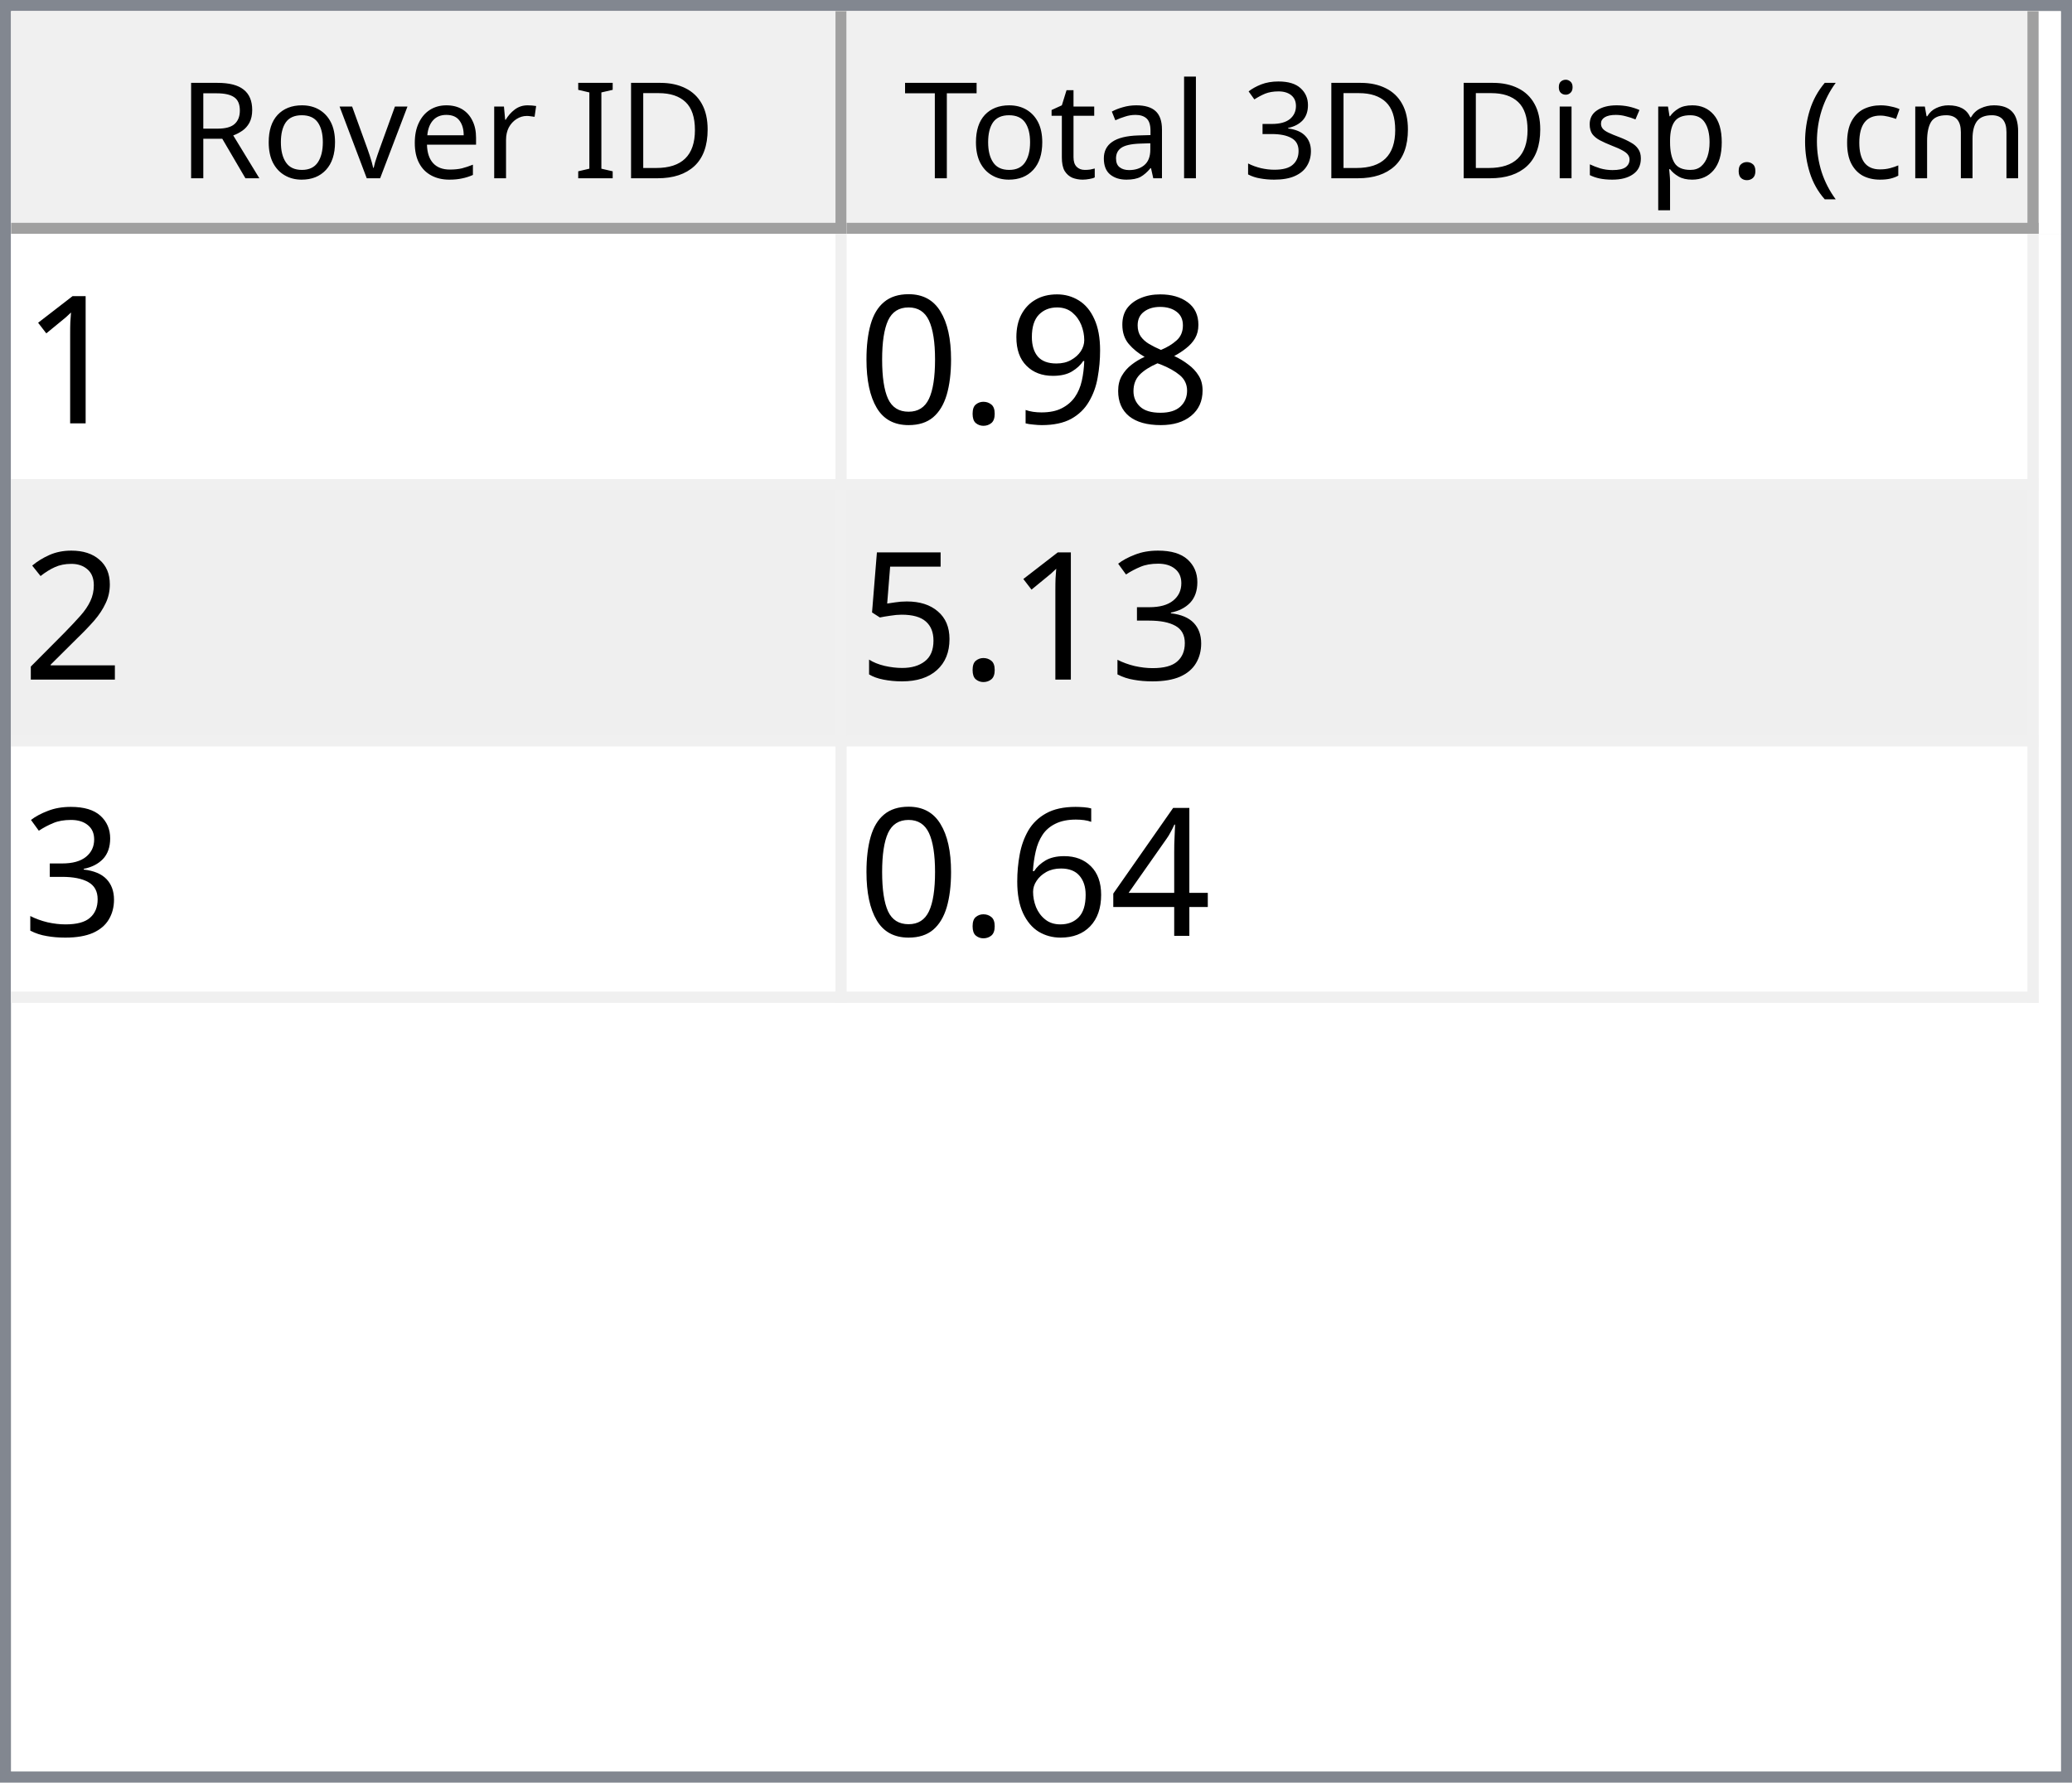
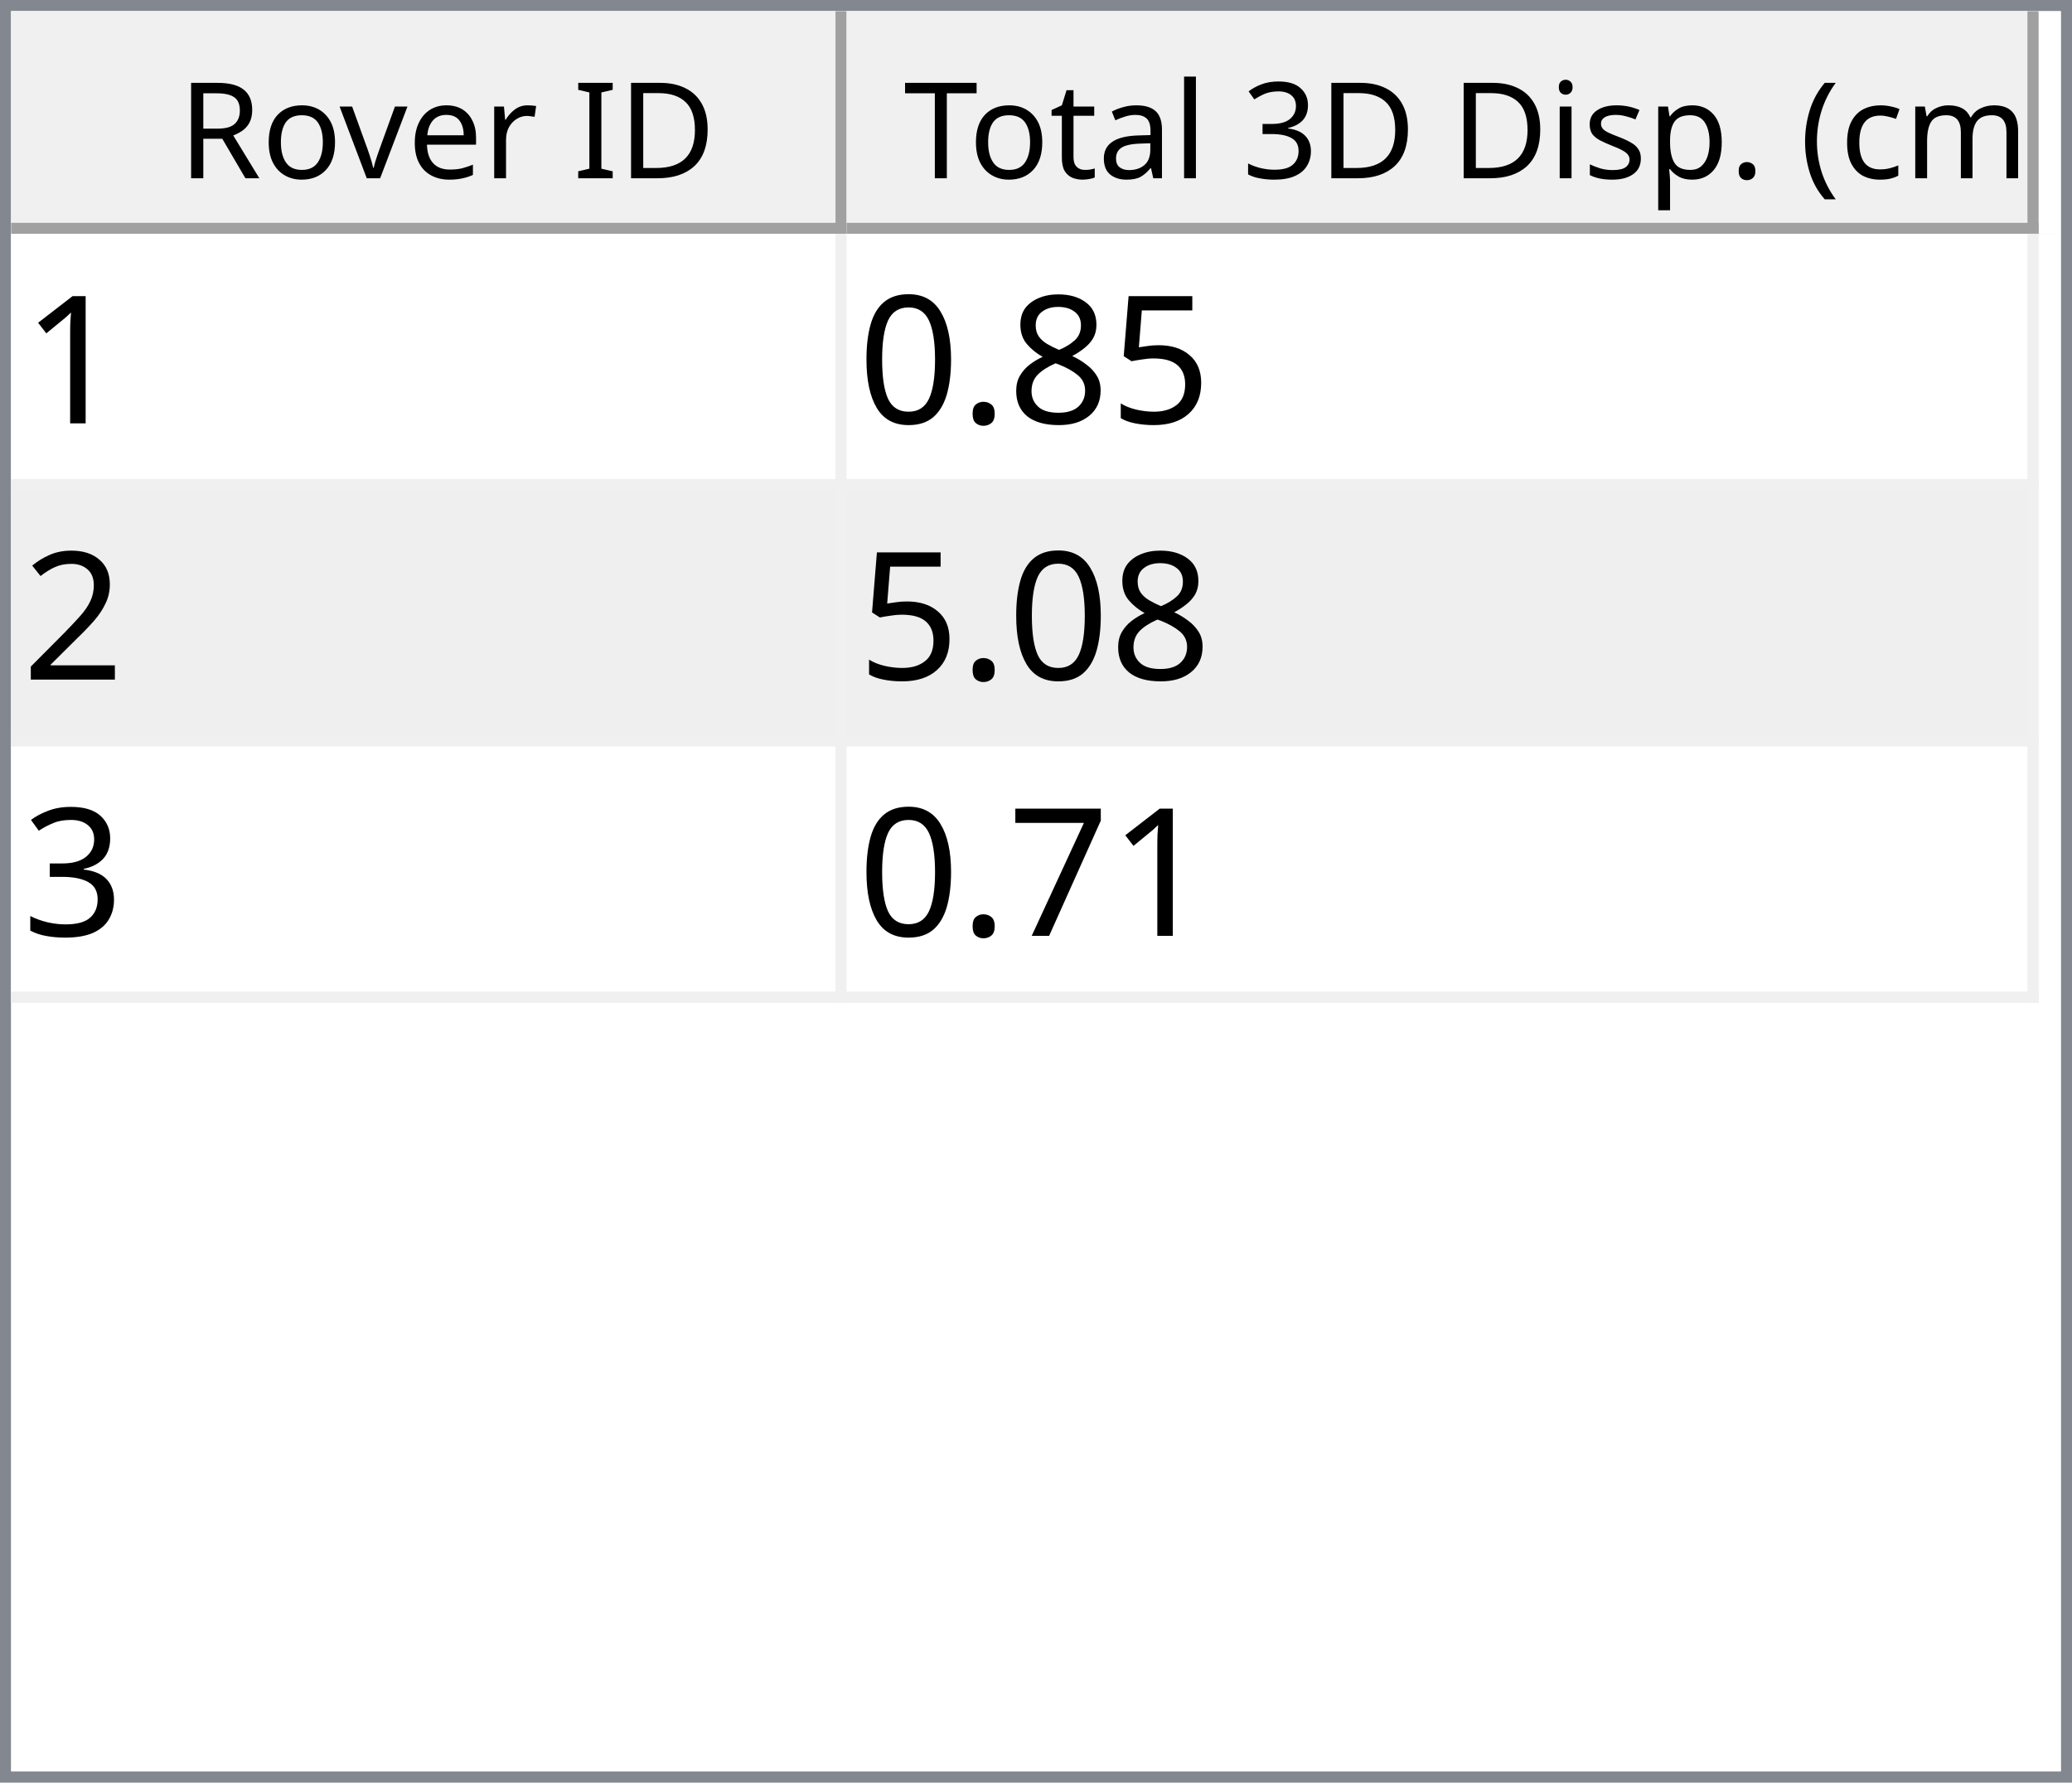
<svg xmlns="http://www.w3.org/2000/svg" style="fill-opacity:1; color-rendering:auto; color-interpolation:auto; text-rendering:auto; stroke:black; stroke-linecap:square; stroke-miterlimit:10; shape-rendering:auto; stroke-opacity:1; fill:black; stroke-dasharray:none; font-weight:normal; stroke-width:1; font-family:'Dialog'; font-style:normal; stroke-linejoin:miter; font-size:12px; stroke-dashoffset:0; image-rendering:auto;" width="186" height="160">
  <defs id="genericDefs" />
  <g>
    <defs id="defs1">
      <clipPath clipPathUnits="userSpaceOnUse" id="clipPath1">
        <path d="M0 0 L186 0 L186 160 L0 160 L0 0 Z" />
      </clipPath>
      <clipPath clipPathUnits="userSpaceOnUse" id="clipPath2">
        <path d="M0 0 L0 160 L186 160 L186 0 Z" />
      </clipPath>
      <clipPath clipPathUnits="userSpaceOnUse" id="clipPath3">
        <path d="M0 0 L0 20 L184 20 L184 0 Z" />
      </clipPath>
      <clipPath clipPathUnits="userSpaceOnUse" id="clipPath4">
        <path d="M0 0 L0 20 L75 20 L75 0 Z" />
      </clipPath>
      <clipPath clipPathUnits="userSpaceOnUse" id="clipPath5">
        <path d="M1 1 L1 19 L74 19 L74 1 Z" />
      </clipPath>
      <clipPath clipPathUnits="userSpaceOnUse" id="clipPath6">
        <path d="M0 0 L0 18 L73 18 L73 0 Z" />
      </clipPath>
      <clipPath clipPathUnits="userSpaceOnUse" id="clipPath7">
        <path d="M-0.5 -0.5 L-0.5 19.5 L74.5 19.5 L74.5 -0.5 Z" />
      </clipPath>
      <clipPath clipPathUnits="userSpaceOnUse" id="clipPath8">
        <path d="M0 0 L0 20 L107 20 L107 0 Z" />
      </clipPath>
      <clipPath clipPathUnits="userSpaceOnUse" id="clipPath9">
        <path d="M1 1 L1 19 L106 19 L106 1 Z" />
      </clipPath>
      <clipPath clipPathUnits="userSpaceOnUse" id="clipPath10">
        <path d="M0 0 L0 18 L105 18 L105 0 Z" />
      </clipPath>
      <clipPath clipPathUnits="userSpaceOnUse" id="clipPath11">
        <path d="M-0.5 -0.5 L-0.5 19.5 L106.5 19.5 L106.5 -0.5 Z" />
      </clipPath>
      <clipPath clipPathUnits="userSpaceOnUse" id="clipPath12">
        <path d="M0 0 L0 138 L184 138 L184 0 Z" />
      </clipPath>
      <clipPath clipPathUnits="userSpaceOnUse" id="clipPath13">
        <path d="M0 0 L0 69 L182 69 L182 0 Z" />
      </clipPath>
      <clipPath clipPathUnits="userSpaceOnUse" id="clipPath14">
        <path d="M-0.5 -0.5 L-0.5 68.5 L181.5 68.5 L181.5 -0.5 Z" />
      </clipPath>
      <clipPath clipPathUnits="userSpaceOnUse" id="clipPath15">
        <path d="M0 0 L0 22 L74 22 L74 0 Z" />
      </clipPath>
      <clipPath clipPathUnits="userSpaceOnUse" id="clipPath16">
        <path d="M0 0 L0 22 L106 22 L106 0 Z" />
      </clipPath>
      <font horiz-adv-x="64.551" id="font1">
        <font-face ascent="107.91" descent="25.098" units-per-em="100" style="font-style:normal; font-family:Segoe UI; font-weight:normal;" />
        <missing-glyph horiz-adv-x="64.551" d="M8.109 0 L8.109 68.266 L56.453 68.266 L56.453 0 L8.109 0 ZM15.328 7.234 L49.219 7.234 L49.219 61.031 L15.328 61.031 L15.328 7.234 Z" />
        <glyph unicode="D" horiz-adv-x="70.117" d="M9.188 0 L9.188 70.016 L28.516 70.016 Q65.531 70.016 65.531 35.891 Q65.531 19.672 55.25 9.836 Q44.969 0 27.734 0 L9.188 0 ZM17.391 62.594 L17.391 7.422 L27.828 7.422 Q41.609 7.422 49.273 14.797 Q56.938 22.172 56.938 35.688 Q56.938 62.594 28.328 62.594 L17.391 62.594 Z" />
        <glyph unicode="I" horiz-adv-x="26.611" d="M17.391 0 L9.188 0 L9.188 70.016 L17.391 70.016 L17.391 0 Z" />
        <glyph unicode=" " horiz-adv-x="27.393" d="" />
        <glyph unicode="r" horiz-adv-x="34.766" d="M34.188 41.891 Q32.078 43.5 28.125 43.5 Q23 43.5 19.555 38.672 Q16.109 33.844 16.109 25.484 L16.109 0 L8.109 0 L8.109 50 L16.109 50 L16.109 39.703 L16.312 39.703 Q18.016 44.969 21.531 47.922 Q25.047 50.875 29.391 50.875 Q32.516 50.875 34.188 50.203 L34.188 41.891 Z" />
        <glyph unicode="e" horiz-adv-x="52.295" d="M48.297 23 L12.984 23 Q13.188 14.656 17.484 10.109 Q21.781 5.562 29.297 5.562 Q37.75 5.562 44.828 11.141 L44.828 3.609 Q38.234 -1.172 27.391 -1.172 Q16.797 -1.172 10.742 5.641 Q4.688 12.453 4.688 24.812 Q4.688 36.469 11.305 43.82 Q17.922 51.172 27.734 51.172 Q37.547 51.172 42.922 44.828 Q48.297 38.484 48.297 27.203 L48.297 23 ZM40.094 29.781 Q40.047 36.719 36.75 40.578 Q33.453 44.438 27.594 44.438 Q21.922 44.438 17.969 40.383 Q14.016 36.328 13.094 29.781 L40.094 29.781 Z" />
        <glyph unicode="v" horiz-adv-x="47.9" d="M47.406 50 L27.484 0 L19.625 0 L0.688 50 L9.469 50 L22.172 13.672 Q23.578 9.672 23.922 6.688 L24.125 6.688 Q24.609 10.453 25.688 13.484 L38.969 50 L47.406 50 Z" />
        <glyph unicode="o" horiz-adv-x="58.594" d="M29 -1.172 Q17.922 -1.172 11.305 5.836 Q4.688 12.844 4.688 24.422 Q4.688 37.016 11.57 44.094 Q18.453 51.172 30.172 51.172 Q41.359 51.172 47.633 44.289 Q53.906 37.406 53.906 25.203 Q53.906 13.234 47.141 6.031 Q40.375 -1.172 29 -1.172 ZM29.594 44.438 Q21.875 44.438 17.383 39.188 Q12.891 33.938 12.891 24.703 Q12.891 15.828 17.43 10.695 Q21.969 5.562 29.594 5.562 Q37.359 5.562 41.531 10.594 Q45.703 15.625 45.703 24.906 Q45.703 34.281 41.531 39.359 Q37.359 44.438 29.594 44.438 Z" />
        <glyph unicode="R" horiz-adv-x="59.814" d="M59.375 0 L49.609 0 L37.891 19.625 Q36.281 22.359 34.766 24.289 Q33.25 26.219 31.664 27.438 Q30.078 28.656 28.25 29.219 Q26.422 29.781 24.125 29.781 L17.391 29.781 L17.391 0 L9.188 0 L9.188 70.016 L30.078 70.016 Q34.672 70.016 38.555 68.867 Q42.438 67.719 45.289 65.375 Q48.141 63.031 49.758 59.547 Q51.375 56.062 51.375 51.375 Q51.375 47.703 50.273 44.656 Q49.172 41.609 47.148 39.211 Q45.125 36.812 42.266 35.133 Q39.406 33.453 35.844 32.516 L35.844 32.328 Q37.594 31.547 38.891 30.547 Q40.188 29.547 41.359 28.18 Q42.531 26.812 43.68 25.078 Q44.828 23.344 46.234 21.047 L59.375 0 ZM17.391 62.594 L17.391 37.203 L28.516 37.203 Q31.594 37.203 34.203 38.133 Q36.812 39.062 38.719 40.797 Q40.625 42.531 41.703 45.047 Q42.781 47.562 42.781 50.688 Q42.781 56.297 39.141 59.445 Q35.5 62.594 28.609 62.594 L17.391 62.594 Z" />
        <glyph unicode=")" horiz-adv-x="30.176" d="M8.297 -15.922 L1.172 -15.922 Q16.406 2.344 16.406 26.812 Q16.406 51.469 1.078 70.016 L8.297 70.016 Q23.531 52.156 23.531 26.703 Q23.531 1.375 8.297 -15.922 Z" />
        <glyph unicode="m" horiz-adv-x="86.133" d="M79.109 0 L71.094 0 L71.094 28.719 Q71.094 37.016 68.531 40.727 Q65.969 44.438 59.906 44.438 Q54.781 44.438 51.195 39.75 Q47.609 35.062 47.609 28.516 L47.609 0 L39.594 0 L39.594 29.688 Q39.594 44.438 28.219 44.438 Q22.953 44.438 19.531 40.016 Q16.109 35.594 16.109 28.516 L16.109 0 L8.109 0 L8.109 50 L16.109 50 L16.109 42.094 L16.312 42.094 Q21.625 51.172 31.844 51.172 Q36.969 51.172 40.773 48.312 Q44.578 45.453 46 40.828 Q51.562 51.172 62.594 51.172 Q79.109 51.172 79.109 30.812 L79.109 0 Z" />
        <glyph unicode="c" horiz-adv-x="46.191" d="M42.188 2.297 Q36.422 -1.172 28.516 -1.172 Q17.828 -1.172 11.258 5.789 Q4.688 12.75 4.688 23.828 Q4.688 36.188 11.766 43.68 Q18.844 51.172 30.672 51.172 Q37.25 51.172 42.281 48.734 L42.281 40.531 Q36.719 44.438 30.375 44.438 Q22.703 44.438 17.797 38.945 Q12.891 33.453 12.891 24.516 Q12.891 15.719 17.508 10.641 Q22.125 5.562 29.891 5.562 Q36.422 5.562 42.188 9.906 L42.188 2.297 Z" />
        <glyph unicode="(" horiz-adv-x="30.176" d="M29.109 -15.922 L21.969 -15.922 Q6.844 1.375 6.844 26.703 Q6.844 52.156 21.969 70.016 L29.203 70.016 Q13.875 51.469 13.875 26.812 Q13.875 2.344 29.109 -15.922 Z" />
        <glyph unicode="." horiz-adv-x="21.68" d="M10.891 -1.078 Q8.641 -1.078 7.055 0.539 Q5.469 2.156 5.469 4.391 Q5.469 6.641 7.055 8.273 Q8.641 9.906 10.891 9.906 Q13.188 9.906 14.797 8.273 Q16.406 6.641 16.406 4.391 Q16.406 2.156 14.797 0.539 Q13.188 -1.078 10.891 -1.078 Z" />
        <glyph unicode="p" horiz-adv-x="58.789" d="M16.312 7.234 L16.109 7.234 L16.109 -23 L8.109 -23 L8.109 50 L16.109 50 L16.109 41.219 L16.312 41.219 Q22.219 51.172 33.594 51.172 Q43.266 51.172 48.688 44.461 Q54.109 37.75 54.109 26.469 Q54.109 13.922 48 6.375 Q41.891 -1.172 31.297 -1.172 Q21.578 -1.172 16.312 7.234 ZM16.109 27.391 L16.109 20.406 Q16.109 14.203 20.141 9.883 Q24.172 5.562 30.375 5.562 Q37.641 5.562 41.773 11.133 Q45.906 16.703 45.906 26.609 Q45.906 34.969 42.047 39.703 Q38.188 44.438 31.594 44.438 Q24.609 44.438 20.359 39.578 Q16.109 34.719 16.109 27.391 Z" />
        <glyph unicode="s" horiz-adv-x="42.432" d="M5.078 1.812 L5.078 10.406 Q11.625 5.562 19.484 5.562 Q30.031 5.562 30.031 12.594 Q30.031 14.594 29.125 15.992 Q28.219 17.391 26.68 18.461 Q25.141 19.531 23.07 20.383 Q21 21.234 18.609 22.172 Q15.281 23.484 12.766 24.828 Q10.25 26.172 8.57 27.859 Q6.891 29.547 6.031 31.695 Q5.172 33.844 5.172 36.719 Q5.172 40.234 6.789 42.945 Q8.406 45.656 11.086 47.484 Q13.766 49.312 17.211 50.242 Q20.656 51.172 24.312 51.172 Q30.812 51.172 35.938 48.922 L35.938 40.828 Q30.422 44.438 23.25 44.438 Q21 44.438 19.195 43.922 Q17.391 43.406 16.094 42.477 Q14.797 41.547 14.086 40.258 Q13.375 38.969 13.375 37.406 Q13.375 35.453 14.086 34.133 Q14.797 32.812 16.164 31.789 Q17.531 30.766 19.484 29.938 Q21.438 29.109 23.922 28.125 Q27.25 26.859 29.883 25.516 Q32.516 24.172 34.375 22.484 Q36.234 20.797 37.234 18.602 Q38.234 16.406 38.234 13.375 Q38.234 9.672 36.602 6.938 Q34.969 4.203 32.234 2.398 Q29.5 0.594 25.93 -0.289 Q22.359 -1.172 18.453 -1.172 Q10.75 -1.172 5.078 1.812 Z" />
        <glyph unicode="i" horiz-adv-x="24.219" d="M12.203 62.703 Q10.062 62.703 8.547 64.164 Q7.031 65.625 7.031 67.875 Q7.031 70.125 8.547 71.609 Q10.062 73.094 12.203 73.094 Q14.406 73.094 15.945 71.609 Q17.484 70.125 17.484 67.875 Q17.484 65.719 15.945 64.211 Q14.406 62.703 12.203 62.703 ZM16.109 0 L8.109 0 L8.109 50 L16.109 50 L16.109 0 Z" />
        <glyph unicode="3" horiz-adv-x="53.906" d="M46.531 19.828 Q46.531 15.094 44.75 11.211 Q42.969 7.328 39.719 4.57 Q36.469 1.812 31.93 0.297 Q27.391 -1.219 21.922 -1.219 Q11.922 -1.219 6 2.594 L6 11.188 Q13.094 5.609 22.219 5.609 Q25.875 5.609 28.828 6.539 Q31.781 7.469 33.906 9.227 Q36.031 10.984 37.18 13.477 Q38.328 15.969 38.328 19.094 Q38.328 32.812 18.797 32.812 L12.984 32.812 L12.984 39.594 L18.5 39.594 Q35.797 39.594 35.797 52.484 Q35.797 64.406 22.609 64.406 Q15.188 64.406 8.688 59.422 L8.688 67.188 Q15.375 71.188 24.609 71.188 Q29 71.188 32.57 69.969 Q36.141 68.75 38.68 66.555 Q41.219 64.359 42.609 61.281 Q44 58.203 44 54.5 Q44 40.672 30.031 36.719 L30.031 36.531 Q33.594 36.141 36.625 34.797 Q39.656 33.453 41.852 31.305 Q44.047 29.156 45.289 26.25 Q46.531 23.344 46.531 19.828 Z" />
        <glyph unicode="l" horiz-adv-x="24.219" d="M16.109 0 L8.109 0 L8.109 74.031 L16.109 74.031 L16.109 0 Z" />
        <glyph unicode="a" horiz-adv-x="50.879" d="M43.891 0 L35.891 0 L35.891 7.812 L35.688 7.812 Q30.469 -1.172 20.312 -1.172 Q12.844 -1.172 8.617 2.781 Q4.391 6.734 4.391 13.281 Q4.391 27.297 20.906 29.594 L35.891 31.688 Q35.891 44.438 25.594 44.438 Q16.547 44.438 9.281 38.281 L9.281 46.484 Q16.656 51.172 26.266 51.172 Q43.891 51.172 43.891 32.516 L43.891 0 ZM35.891 25.297 L23.828 23.641 Q18.266 22.859 15.43 20.875 Q12.594 18.891 12.594 13.875 Q12.594 10.203 15.211 7.883 Q17.828 5.562 22.172 5.562 Q28.125 5.562 32.008 9.742 Q35.891 13.922 35.891 20.312 L35.891 25.297 Z" />
        <glyph unicode="t" horiz-adv-x="33.887" d="M31.297 0.484 Q28.469 -1.078 23.828 -1.078 Q10.688 -1.078 10.688 13.578 L10.688 43.172 L2.094 43.172 L2.094 50 L10.688 50 L10.688 62.203 L18.703 64.797 L18.703 50 L31.297 50 L31.297 43.172 L18.703 43.172 L18.703 14.984 Q18.703 9.969 20.414 7.82 Q22.125 5.672 26.078 5.672 Q29.109 5.672 31.297 7.328 L31.297 0.484 Z" />
        <glyph unicode="T" horiz-adv-x="52.393" d="M50.594 62.594 L30.375 62.594 L30.375 0 L22.172 0 L22.172 62.594 L2 62.594 L2 70.016 L50.594 70.016 L50.594 62.594 Z" />
      </font>
      <font horiz-adv-x="75.0" id="font2">
        <font-face ascent="100.537" descent="21.973" units-per-em="100" style="font-style:normal; font-family:sans-serif; font-weight:normal;" />
        <missing-glyph horiz-adv-x="75.0" d="M12.5 0 L12.5 62.5 L62.5 62.5 L62.5 0 L12.5 0 ZM14.062 1.562 L60.938 1.562 L60.938 60.938 L14.062 60.938 L14.062 1.562 Z" />
        <glyph unicode="1" horiz-adv-x="55.615" d="M37.25 0 L28.469 0 L28.469 56 Q25.297 52.984 20.141 49.953 Q14.984 46.922 10.891 45.406 L10.891 53.906 Q18.266 57.375 23.781 62.305 Q29.297 67.234 31.594 71.875 L37.25 71.875 L37.25 0 Z" />
+         <glyph unicode="5" horiz-adv-x="55.615" d="M4.156 18.75 L13.375 19.531 Q14.406 12.797 18.141 9.398 Q21.875 6 27.156 6 Q33.5 6 37.891 10.789 Q42.281 15.578 42.281 23.484 Q42.281 31 38.062 35.352 Q33.844 39.703 27 39.703 Q22.75 39.703 19.336 37.773 Q15.922 35.844 13.969 32.766 L5.719 33.844 L12.641 70.609 L48.25 70.609 L48.25 62.203 L19.672 62.203 L15.828 42.969 Q22.266 47.469 29.344 47.469 Q38.719 47.469 45.164 40.969 Q51.609 34.469 51.609 24.266 Q51.609 14.547 45.953 7.469 Q39.062 -1.219 27.156 -1.219 Q17.391 -1.219 11.211 4.25 Q5.031 9.719 4.156 18.75 Z" />
        <glyph unicode="8" horiz-adv-x="55.615" d="M17.672 38.812 Q12.203 40.828 9.57 44.539 Q6.938 48.25 6.938 53.422 Q6.938 61.234 12.555 66.555 Q18.172 71.875 27.484 71.875 Q36.859 71.875 42.578 66.43 Q48.297 60.984 48.297 53.172 Q48.297 48.188 45.68 44.508 Q43.062 40.828 37.75 38.812 Q44.344 36.672 47.781 31.883 Q51.219 27.094 51.219 20.453 Q51.219 11.281 44.727 5.031 Q38.234 -1.219 27.641 -1.219 Q17.047 -1.219 10.547 5.055 Q4.047 11.328 4.047 20.703 Q4.047 27.688 7.594 32.398 Q11.141 37.109 17.672 38.812 ZM15.922 53.719 Q15.922 48.641 19.195 45.414 Q22.469 42.188 27.688 42.188 Q32.766 42.188 36.016 45.383 Q39.266 48.578 39.266 53.219 Q39.266 58.062 35.914 61.359 Q32.562 64.656 27.594 64.656 Q22.562 64.656 19.242 61.43 Q15.922 58.203 15.922 53.719 ZM13.094 20.656 Q13.094 16.891 14.875 13.375 Q16.656 9.859 20.172 7.93 Q23.688 6 27.734 6 Q34.031 6 38.133 10.055 Q42.234 14.109 42.234 20.359 Q42.234 26.703 38.016 30.859 Q33.797 35.016 27.438 35.016 Q21.234 35.016 17.164 30.914 Q13.094 26.812 13.094 20.656 Z" />
-         <glyph unicode="9" horiz-adv-x="55.615" d="M5.469 16.547 L13.922 17.328 Q14.984 11.375 18.016 8.688 Q21.047 6 25.781 6 Q29.828 6 32.883 7.859 Q35.938 9.719 37.891 12.82 Q39.844 15.922 41.164 21.195 Q42.484 26.469 42.484 31.938 Q42.484 32.516 42.438 33.688 Q39.797 29.5 35.234 26.883 Q30.672 24.266 25.344 24.266 Q16.453 24.266 10.305 30.711 Q4.156 37.156 4.156 47.703 Q4.156 58.594 10.578 65.234 Q17 71.875 26.656 71.875 Q33.641 71.875 39.43 68.117 Q45.219 64.359 48.219 57.398 Q51.219 50.438 51.219 37.25 Q51.219 23.531 48.242 15.406 Q45.266 7.281 39.383 3.031 Q33.5 -1.219 25.594 -1.219 Q17.188 -1.219 11.867 3.445 Q6.547 8.109 5.469 16.547 ZM41.453 48.141 Q41.453 55.719 37.43 60.156 Q33.406 64.594 27.734 64.594 Q21.875 64.594 17.531 59.812 Q13.188 55.031 13.188 47.406 Q13.188 40.578 17.312 36.305 Q21.438 32.031 27.484 32.031 Q33.594 32.031 37.523 36.305 Q41.453 40.578 41.453 48.141 Z" />
        <glyph unicode="." horiz-adv-x="27.783" d="M9.078 0 L9.078 10.016 L19.094 10.016 L19.094 0 L9.078 0 Z" />
        <glyph unicode="0" horiz-adv-x="55.615" d="M4.156 35.297 Q4.156 48 6.766 55.742 Q9.375 63.484 14.523 67.68 Q19.672 71.875 27.484 71.875 Q33.25 71.875 37.594 69.555 Q41.938 67.234 44.773 62.867 Q47.609 58.5 49.219 52.227 Q50.828 45.953 50.828 35.297 Q50.828 22.703 48.242 14.969 Q45.656 7.234 40.508 3.008 Q35.359 -1.219 27.484 -1.219 Q17.141 -1.219 11.234 6.203 Q4.156 15.141 4.156 35.297 ZM13.188 35.297 Q13.188 17.672 17.312 11.836 Q21.438 6 27.484 6 Q33.547 6 37.672 11.859 Q41.797 17.719 41.797 35.297 Q41.797 52.984 37.672 58.789 Q33.547 64.594 27.391 64.594 Q21.344 64.594 17.719 59.469 Q13.188 52.938 13.188 35.297 Z" />
        <glyph unicode="2" horiz-adv-x="55.615" d="M50.344 8.453 L50.344 0 L3.031 0 Q2.938 3.172 4.047 6.109 Q5.859 10.938 9.836 15.625 Q13.812 20.312 21.344 26.469 Q33.016 36.031 37.117 41.625 Q41.219 47.219 41.219 52.203 Q41.219 57.422 37.477 61.008 Q33.734 64.594 27.734 64.594 Q21.391 64.594 17.578 60.789 Q13.766 56.984 13.719 50.25 L4.688 51.172 Q5.609 61.281 11.664 66.578 Q17.719 71.875 27.938 71.875 Q38.234 71.875 44.242 66.164 Q50.25 60.453 50.25 52 Q50.25 47.703 48.492 43.555 Q46.734 39.406 42.656 34.812 Q38.578 30.219 29.109 22.219 Q21.188 15.578 18.945 13.211 Q16.703 10.844 15.234 8.453 L50.344 8.453 Z" />
        <glyph unicode="3" horiz-adv-x="55.615" d="M4.203 18.891 L12.984 20.062 Q14.5 12.594 18.141 9.297 Q21.781 6 27 6 Q33.203 6 37.477 10.297 Q41.75 14.594 41.75 20.953 Q41.75 27 37.797 30.93 Q33.844 34.859 27.734 34.859 Q25.25 34.859 21.531 33.891 L22.516 41.609 Q23.391 41.5 23.922 41.5 Q29.547 41.5 34.039 44.43 Q38.531 47.359 38.531 53.469 Q38.531 58.297 35.258 61.477 Q31.984 64.656 26.812 64.656 Q21.688 64.656 18.266 61.43 Q14.844 58.203 13.875 51.766 L5.078 53.328 Q6.688 62.156 12.398 67.016 Q18.109 71.875 26.609 71.875 Q32.469 71.875 37.398 69.359 Q42.328 66.844 44.945 62.5 Q47.562 58.156 47.562 53.266 Q47.562 48.641 45.07 44.828 Q42.578 41.016 37.703 38.766 Q44.047 37.312 47.562 32.695 Q51.078 28.078 51.078 21.141 Q51.078 11.766 44.242 5.25 Q37.406 -1.266 26.953 -1.266 Q17.531 -1.266 11.305 4.352 Q5.078 9.969 4.203 18.891 Z" />
-         <glyph unicode="5" horiz-adv-x="55.615" d="M4.156 18.75 L13.375 19.531 Q14.406 12.797 18.141 9.398 Q21.875 6 27.156 6 Q33.5 6 37.891 10.789 Q42.281 15.578 42.281 23.484 Q42.281 31 38.062 35.352 Q33.844 39.703 27 39.703 Q22.75 39.703 19.336 37.773 Q15.922 35.844 13.969 32.766 L5.719 33.844 L12.641 70.609 L48.25 70.609 L48.25 62.203 L19.672 62.203 L15.828 42.969 Q22.266 47.469 29.344 47.469 Q38.719 47.469 45.164 40.969 Q51.609 34.469 51.609 24.266 Q51.609 14.547 45.953 7.469 Q39.062 -1.219 27.156 -1.219 Q17.391 -1.219 11.211 4.25 Q5.031 9.719 4.156 18.75 Z" />
-         <glyph unicode="4" horiz-adv-x="55.615" d="M32.328 0 L32.328 17.141 L1.266 17.141 L1.266 25.203 L33.938 71.578 L41.109 71.578 L41.109 25.203 L50.781 25.203 L50.781 17.141 L41.109 17.141 L41.109 0 L32.328 0 ZM32.328 25.203 L32.328 57.469 L9.906 25.203 L32.328 25.203 Z" />
-         <glyph unicode="6" horiz-adv-x="55.615" d="M49.75 54.047 L41.016 53.375 Q39.844 58.547 37.703 60.891 Q34.125 64.656 28.906 64.656 Q24.703 64.656 21.531 62.312 Q17.391 59.281 14.992 53.469 Q12.594 47.656 12.5 36.922 Q15.672 41.75 20.266 44.094 Q24.859 46.438 29.891 46.438 Q38.672 46.438 44.852 39.969 Q51.031 33.5 51.031 23.25 Q51.031 16.5 48.125 10.719 Q45.219 4.938 40.141 1.859 Q35.062 -1.219 28.609 -1.219 Q17.625 -1.219 10.695 6.859 Q3.766 14.938 3.766 33.5 Q3.766 54.25 11.422 63.672 Q18.109 71.875 29.438 71.875 Q37.891 71.875 43.289 67.141 Q48.688 62.406 49.75 54.047 ZM13.875 23.188 Q13.875 18.656 15.797 14.508 Q17.719 10.359 21.188 8.18 Q24.656 6 28.469 6 Q34.031 6 38.039 10.492 Q42.047 14.984 42.047 22.703 Q42.047 30.125 38.086 34.398 Q34.125 38.672 28.125 38.672 Q22.172 38.672 18.023 34.398 Q13.875 30.125 13.875 23.188 Z" />
+         <glyph unicode="7" horiz-adv-x="55.615" d="M4.734 62.203 L4.734 70.656 L51.078 70.656 L51.078 63.812 Q44.234 56.547 37.523 44.484 Q30.812 32.422 27.156 19.672 Q24.516 10.688 23.781 0 L14.75 0 Q14.891 8.453 18.062 20.414 Q21.234 32.375 27.172 43.484 Q33.109 54.594 39.797 62.203 L4.734 62.203 Z" />
      </font>
    </defs>
    <g style="fill:white; stroke:white;">
      <rect x="0" y="0" width="186" style="clip-path:url(#clipPath1); stroke:none;" height="160" />
    </g>
    <g style="fill:white; text-rendering:optimizeSpeed; color-rendering:optimizeSpeed; image-rendering:optimizeSpeed; shape-rendering:crispEdges; stroke:white; color-interpolation:sRGB;">
      <rect x="0" width="186" height="160" y="0" style="stroke:none;" />
      <path style="stroke:none;" d="M0 160 L186 160 L186 0 L0 0 Z" />
    </g>
    <g style="fill:rgb(240,240,240); font-family:'Segoe UI'; stroke:rgb(240,240,240);">
      <rect x="0" y="0" width="186" style="clip-path:url(#clipPath2); stroke:none;" height="160" />
    </g>
    <g style="fill:rgb(130,135,144); font-family:'Segoe UI'; stroke:rgb(130,135,144);">
      <path d="M0 0 L186 0 L186 160 L0 160 L0 0 ZM1 1 L185 1 L185 159 L1 159 L1 1 Z" style="fill-rule:evenodd; clip-path:url(#clipPath2); stroke:none;" />
    </g>
    <g style="fill:white; font-family:'Segoe UI'; stroke:white;" transform="translate(1,1)">
      <rect x="0" y="0" width="184" style="clip-path:url(#clipPath3); stroke:none;" height="20" />
    </g>
    <g style="fill:rgb(240,240,240); font-family:'Segoe UI'; stroke:rgb(240,240,240);" transform="translate(1,1)">
      <rect x="0" y="0" width="75" style="clip-path:url(#clipPath4); stroke:none;" height="20" />
    </g>
    <g style="font-family:'Segoe UI';" transform="translate(2,2)">
      <text x="14" xml:space="preserve" y="14" style="clip-path:url(#clipPath6); stroke:none;">Rover ID</text>
    </g>
    <g style="fill:rgb(160,160,160); font-family:'Segoe UI'; stroke:rgb(160,160,160); stroke-linejoin:bevel;" transform="translate(1.5,1.5)">
      <line x1="74" x2="74" y1="0" style="fill:none; clip-path:url(#clipPath7);" y2="19" />
    </g>
    <g style="fill:rgb(160,160,160); font-family:'Segoe UI'; stroke:rgb(160,160,160); stroke-linejoin:bevel;" transform="matrix(1,0,0,1,1,1) translate(0.5,0.5)">
      <line x1="0" x2="74" y1="19" style="fill:none; clip-path:url(#clipPath7);" y2="19" />
    </g>
    <g style="fill:rgb(240,240,240); font-family:'Segoe UI'; stroke:rgb(240,240,240);" transform="translate(76,1)">
      <rect x="0" y="0" width="107" style="clip-path:url(#clipPath8); stroke:none;" height="20" />
    </g>
    <g style="font-family:'Segoe UI';" transform="translate(77,2)">
      <text x="1" xml:space="preserve" y="14" style="clip-path:url(#clipPath10); stroke:none;"> Total 3D Disp. (cm)</text>
    </g>
    <g style="fill:rgb(160,160,160); font-family:'Segoe UI'; stroke:rgb(160,160,160); stroke-linejoin:bevel;" transform="translate(76.5,1.5)">
      <line x1="106" x2="106" y1="0" style="fill:none; clip-path:url(#clipPath11);" y2="19" />
    </g>
    <g style="fill:rgb(160,160,160); font-family:'Segoe UI'; stroke:rgb(160,160,160); stroke-linejoin:bevel;" transform="matrix(1,0,0,1,76,1) translate(0.5,0.5)">
      <line x1="0" x2="106" y1="19" style="fill:none; clip-path:url(#clipPath11);" y2="19" />
    </g>
    <g style="fill:white; font-family:'Segoe UI'; stroke:white;" transform="translate(1,21)">
      <rect x="0" y="0" width="184" style="clip-path:url(#clipPath12); stroke:none;" height="138" />
    </g>
    <g style="fill:rgb(240,240,240); font-size:16px; font-family:sans-serif; stroke:rgb(240,240,240);" transform="translate(1,21)">
      <rect x="0" y="0" width="182" style="clip-path:url(#clipPath13); stroke:none;" height="69" />
      <line transform="translate(0.5,0.5)" x1="0" x2="181" y1="22" style="clip-path:url(#clipPath14); fill:none; stroke-linejoin:bevel;" y2="22" />
    </g>
    <g transform="matrix(1,0,0,1,1,21) translate(0.5,0.5)" style="fill:rgb(240,240,240); font-size:16px; font-family:sans-serif; stroke:rgb(240,240,240); stroke-linejoin:bevel;">
      <line x1="0" x2="181" y1="45" style="fill:none; clip-path:url(#clipPath14);" y2="45" />
    </g>
    <g transform="matrix(1,0,0,1,1,21) translate(0.5,0.5)" style="fill:rgb(240,240,240); font-size:16px; font-family:sans-serif; stroke:rgb(240,240,240); stroke-linejoin:bevel;">
      <line x1="0" x2="181" y1="68" style="fill:none; clip-path:url(#clipPath14);" y2="68" />
    </g>
    <g transform="matrix(1,0,0,1,1,21) translate(0.5,0.5)" style="fill:rgb(240,240,240); font-size:16px; font-family:sans-serif; stroke:rgb(240,240,240); stroke-linejoin:bevel;">
      <line x1="74" x2="74" y1="0" style="fill:none; clip-path:url(#clipPath14);" y2="68" />
    </g>
    <g transform="matrix(1,0,0,1,1,21) translate(0.5,0.5)" style="fill:rgb(240,240,240); font-size:16px; font-family:sans-serif; stroke:rgb(240,240,240); stroke-linejoin:bevel;">
      <line x1="181" x2="181" y1="0" style="fill:none; clip-path:url(#clipPath14);" y2="68" />
    </g>
    <g style="fill:white; font-size:16px; font-family:sans-serif; stroke:white;" transform="matrix(1,0,0,1,1,21)">
      <rect x="0" y="0" width="74" style="clip-path:url(#clipPath15); stroke:none;" height="22" />
      <text x="1" y="17" style="fill:black; clip-path:url(#clipPath15); stroke:none;" xml:space="preserve">1</text>
    </g>
    <g style="fill:white; font-size:16px; font-family:sans-serif; stroke:white;" transform="matrix(1,0,0,1,1,21) translate(75,0)">
      <rect x="0" y="0" width="106" style="clip-path:url(#clipPath16); stroke:none;" height="22" />
-       <text x="1" y="17" style="fill:black; clip-path:url(#clipPath16); stroke:none;" xml:space="preserve">0.98</text>
+       <text x="1" y="17" style="fill:black; clip-path:url(#clipPath16); stroke:none;" xml:space="preserve">0.85</text>
    </g>
    <g style="fill:rgb(239,239,239); font-size:16px; font-family:sans-serif; stroke:rgb(239,239,239);" transform="matrix(1,0,0,1,1,21) translate(0,23)">
      <rect x="0" y="0" width="74" style="clip-path:url(#clipPath15); stroke:none;" height="22" />
      <text x="1" y="17" style="fill:black; clip-path:url(#clipPath15); stroke:none;" xml:space="preserve">2</text>
    </g>
    <g style="fill:rgb(239,239,239); font-size:16px; font-family:sans-serif; stroke:rgb(239,239,239);" transform="matrix(1,0,0,1,1,21) translate(75,23)">
      <rect x="0" y="0" width="106" style="clip-path:url(#clipPath16); stroke:none;" height="22" />
-       <text x="1" y="17" style="fill:black; clip-path:url(#clipPath16); stroke:none;" xml:space="preserve">5.13</text>
+       <text x="1" y="17" style="fill:black; clip-path:url(#clipPath16); stroke:none;" xml:space="preserve">5.08</text>
    </g>
    <g style="fill:white; font-size:16px; font-family:sans-serif; stroke:white;" transform="matrix(1,0,0,1,1,21) translate(0,46)">
      <rect x="0" y="0" width="74" style="clip-path:url(#clipPath15); stroke:none;" height="22" />
      <text x="1" y="17" style="fill:black; clip-path:url(#clipPath15); stroke:none;" xml:space="preserve">3</text>
    </g>
    <g style="fill:white; font-size:16px; font-family:sans-serif; stroke:white;" transform="matrix(1,0,0,1,1,21) translate(75,46)">
      <rect x="0" y="0" width="106" style="clip-path:url(#clipPath16); stroke:none;" height="22" />
-       <text x="1" y="17" style="fill:black; clip-path:url(#clipPath16); stroke:none;" xml:space="preserve">0.64</text>
+       <text x="1" y="17" style="fill:black; clip-path:url(#clipPath16); stroke:none;" xml:space="preserve">0.71</text>
    </g>
  </g>
</svg>
